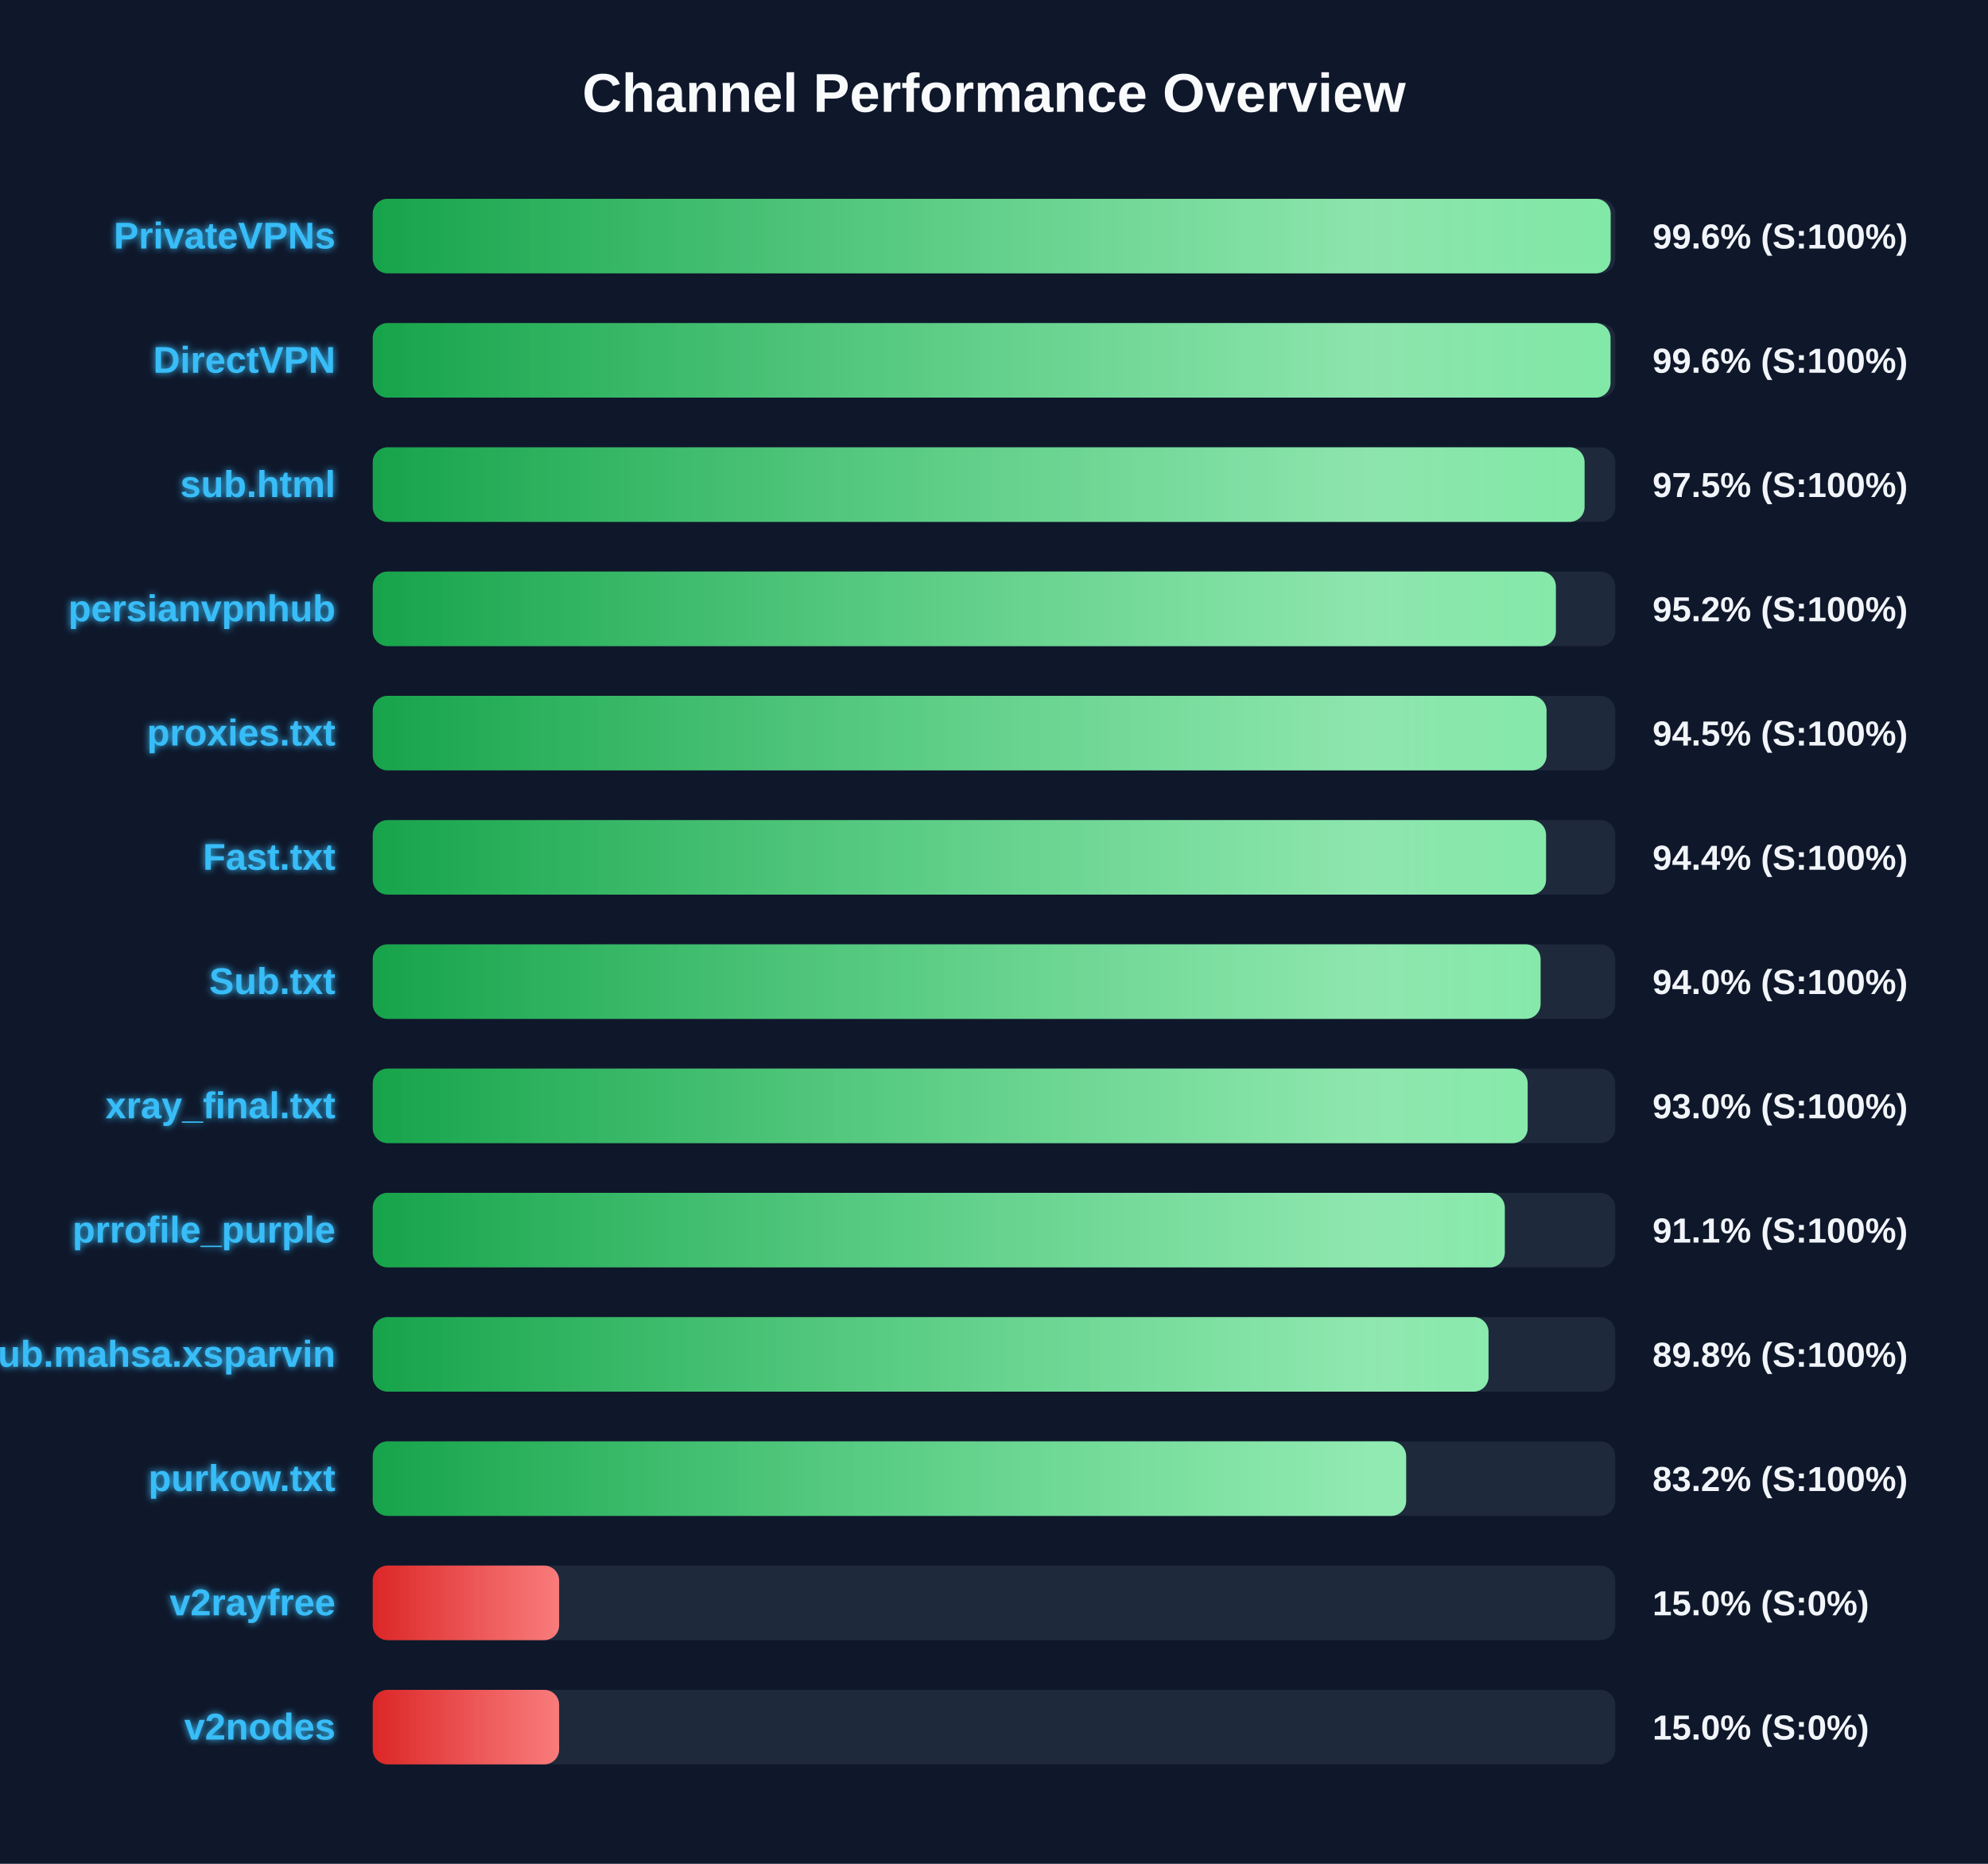
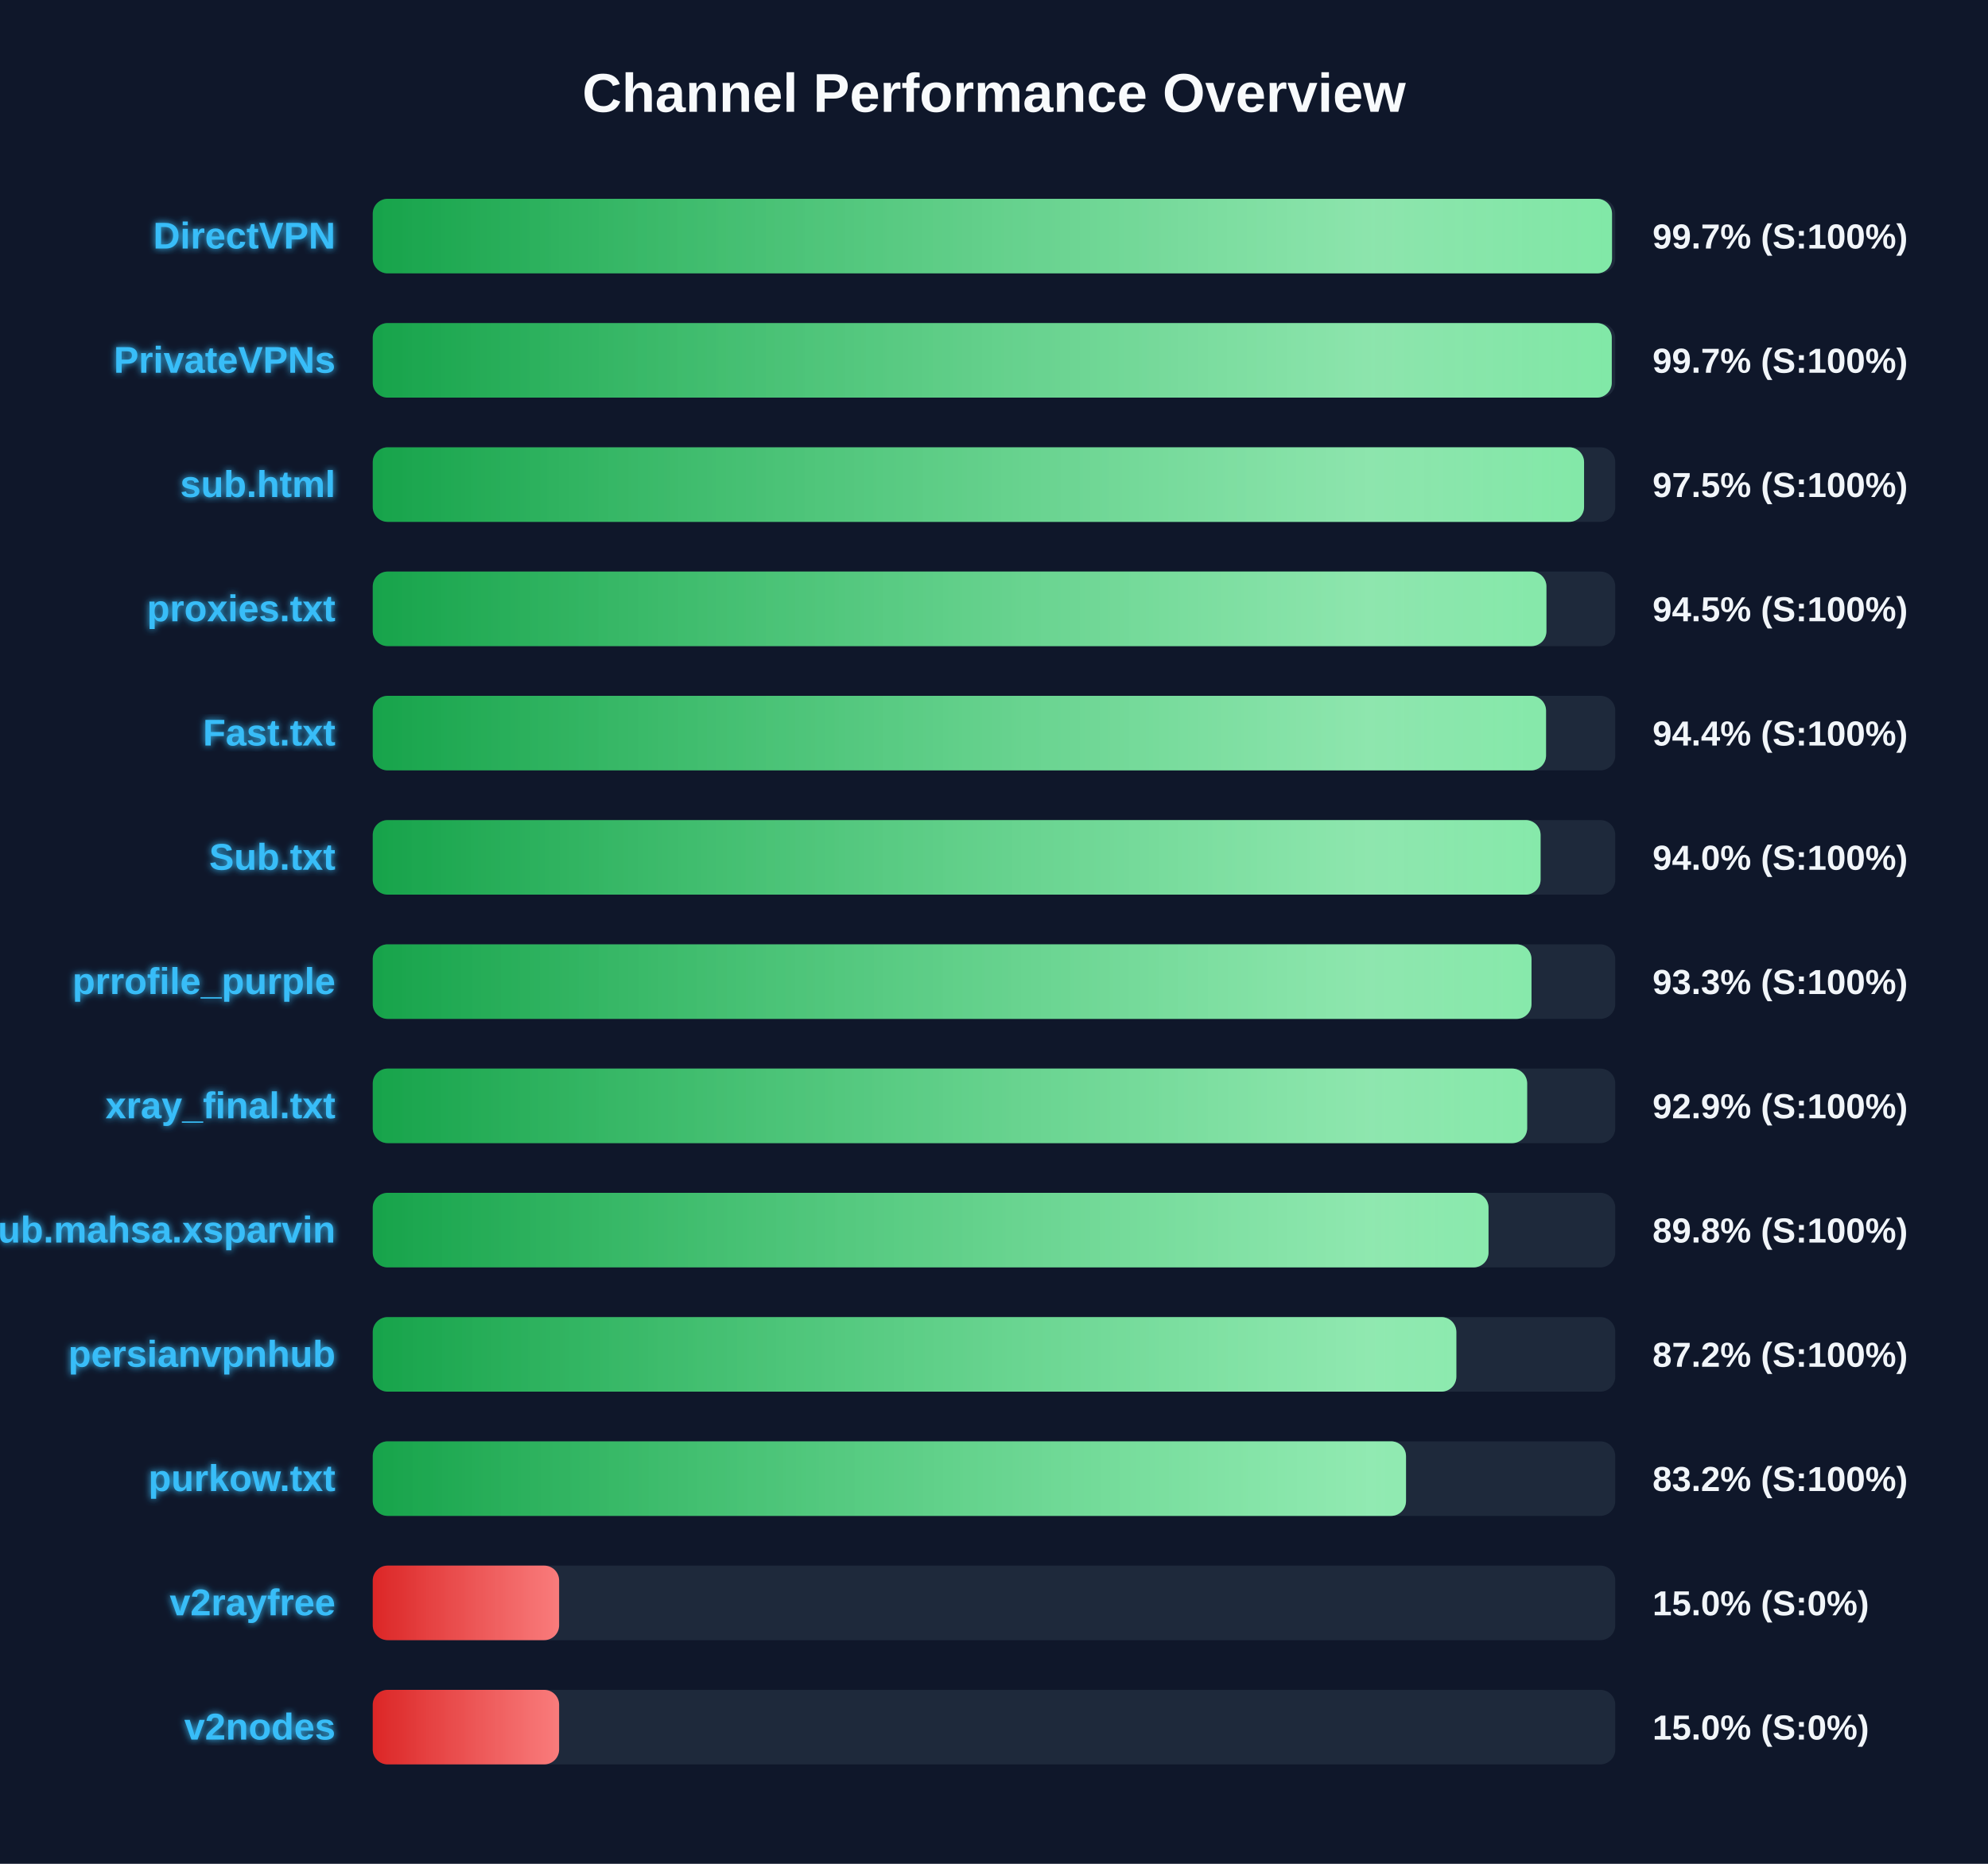
<svg xmlns="http://www.w3.org/2000/svg" width="800" height="750" version="1.1">
  <defs>
    <linearGradient id="grad-green" x1="0%" y1="0%" x2="100%" y2="0%">
      <stop offset="0%" stop-color="#16a34a" />
      <stop offset="100%" stop-color="#4ade80" />
    </linearGradient>
    <linearGradient id="grad-yellow" x1="0%" y1="0%" x2="100%" y2="0%">
      <stop offset="0%" stop-color="#ca8a04" />
      <stop offset="100%" stop-color="#fde047" />
    </linearGradient>
    <linearGradient id="grad-red" x1="0%" y1="0%" x2="100%" y2="0%">
      <stop offset="0%" stop-color="#dc2626" />
      <stop offset="100%" stop-color="#f87171" />
    </linearGradient>
    <linearGradient id="shimmer" x1="0%" y1="0%" x2="100%" y2="0%">
      <stop offset="0%" stop-color="rgba(255,255,255,0)" />
      <stop offset="50%" stop-color="rgba(255,255,255,0.4)" />
      <stop offset="100%" stop-color="rgba(255,255,255,0)" />
    </linearGradient>
    <filter id="glow" x="-20%" y="-20%" width="140%" height="140%">
      <feGaussianBlur stdDeviation="1.5" result="blur" />
      <feComposite in="SourceGraphic" in2="blur" operator="over" />
    </filter>
  </defs>
  <style>
        .bg-rect { fill: #0f172a; }
        .title { font: bold 22px 'Segoe UI', Arial, sans-serif; fill: #f8fafc; }
        .row { font: bold 15px 'Segoe UI', Arial, sans-serif; fill: #38bdf8; filter: url(#glow); }
        .score { font: bold 14px 'Segoe UI', Arial, sans-serif; fill: #f1f5f9; }
        @keyframes shimmer-anim {
            0% { transform: translateX(-100%); }
            100% { transform: translateX(200%); }
        }
        .shimmer-rect {
            animation: shimmer-anim 2.5s infinite linear;
        }
    </style>
  <rect width="100%" height="100%" class="bg-rect" />
  <text x="400" y="45" text-anchor="middle" class="title">Channel Performance Overview</text>
  <rect x="150" y="80" width="500" height="30" fill="#1e293b" rx="6" />
  <clipPath id="clip-0">
-     <rect x="150" y="80" width="498.15" height="30" rx="6" />
+     <rect x="150" y="80" width="498.7" height="30" rx="6" />
  </clipPath>
-   <rect x="150" y="80" width="498.15" height="30" fill="url(#grad-green)" rx="6" />
+   <rect x="150" y="80" width="498.7" height="30" fill="url(#grad-green)" rx="6" />
  <g clip-path="url(#clip-0)">
    <rect x="150" y="80" width="100%" height="30" fill="url(#shimmer)" class="shimmer-rect" />
  </g>
-   <text x="135" y="100" text-anchor="end" class="row">PrivateVPNs</text>
-   <text x="665" y="100" text-anchor="start" class="score">99.6% (S:100%)</text>
+   <text x="135" y="100" text-anchor="end" class="row">DirectVPN</text>
+   <text x="665" y="100" text-anchor="start" class="score">99.7% (S:100%)</text>
  <rect x="150" y="130" width="500" height="30" fill="#1e293b" rx="6" />
  <clipPath id="clip-1">
-     <rect x="150" y="130" width="498.1" height="30" rx="6" />
+     <rect x="150" y="130" width="498.6" height="30" rx="6" />
  </clipPath>
-   <rect x="150" y="130" width="498.1" height="30" fill="url(#grad-green)" rx="6" />
+   <rect x="150" y="130" width="498.6" height="30" fill="url(#grad-green)" rx="6" />
  <g clip-path="url(#clip-1)">
    <rect x="150" y="130" width="100%" height="30" fill="url(#shimmer)" class="shimmer-rect" />
  </g>
-   <text x="135" y="150" text-anchor="end" class="row">DirectVPN</text>
-   <text x="665" y="150" text-anchor="start" class="score">99.6% (S:100%)</text>
+   <text x="135" y="150" text-anchor="end" class="row">PrivateVPNs</text>
+   <text x="665" y="150" text-anchor="start" class="score">99.7% (S:100%)</text>
  <rect x="150" y="180" width="500" height="30" fill="#1e293b" rx="6" />
  <clipPath id="clip-2">
-     <rect x="150" y="180" width="487.65" height="30" rx="6" />
+     <rect x="150" y="180" width="487.45" height="30" rx="6" />
  </clipPath>
-   <rect x="150" y="180" width="487.65" height="30" fill="url(#grad-green)" rx="6" />
+   <rect x="150" y="180" width="487.45" height="30" fill="url(#grad-green)" rx="6" />
  <g clip-path="url(#clip-2)">
    <rect x="150" y="180" width="100%" height="30" fill="url(#shimmer)" class="shimmer-rect" />
  </g>
  <text x="135" y="200" text-anchor="end" class="row">sub.html</text>
  <text x="665" y="200" text-anchor="start" class="score">97.5% (S:100%)</text>
  <rect x="150" y="230" width="500" height="30" fill="#1e293b" rx="6" />
  <clipPath id="clip-3">
-     <rect x="150" y="230" width="476.1" height="30" rx="6" />
+     <rect x="150" y="230" width="472.3" height="30" rx="6" />
  </clipPath>
-   <rect x="150" y="230" width="476.1" height="30" fill="url(#grad-green)" rx="6" />
+   <rect x="150" y="230" width="472.3" height="30" fill="url(#grad-green)" rx="6" />
  <g clip-path="url(#clip-3)">
    <rect x="150" y="230" width="100%" height="30" fill="url(#shimmer)" class="shimmer-rect" />
  </g>
-   <text x="135" y="250" text-anchor="end" class="row">persianvpnhub</text>
-   <text x="665" y="250" text-anchor="start" class="score">95.2% (S:100%)</text>
+   <text x="135" y="250" text-anchor="end" class="row">proxies.txt</text>
+   <text x="665" y="250" text-anchor="start" class="score">94.5% (S:100%)</text>
  <rect x="150" y="280" width="500" height="30" fill="#1e293b" rx="6" />
  <clipPath id="clip-4">
-     <rect x="150" y="280" width="472.35" height="30" rx="6" />
+     <rect x="150" y="280" width="472.15" height="30" rx="6" />
  </clipPath>
-   <rect x="150" y="280" width="472.35" height="30" fill="url(#grad-green)" rx="6" />
+   <rect x="150" y="280" width="472.15" height="30" fill="url(#grad-green)" rx="6" />
  <g clip-path="url(#clip-4)">
    <rect x="150" y="280" width="100%" height="30" fill="url(#shimmer)" class="shimmer-rect" />
  </g>
-   <text x="135" y="300" text-anchor="end" class="row">proxies.txt</text>
-   <text x="665" y="300" text-anchor="start" class="score">94.5% (S:100%)</text>
+   <text x="135" y="300" text-anchor="end" class="row">Fast.txt</text>
+   <text x="665" y="300" text-anchor="start" class="score">94.4% (S:100%)</text>
  <rect x="150" y="330" width="500" height="30" fill="#1e293b" rx="6" />
  <clipPath id="clip-5">
-     <rect x="150" y="330" width="472.15" height="30" rx="6" />
+     <rect x="150" y="330" width="469.95" height="30" rx="6" />
  </clipPath>
-   <rect x="150" y="330" width="472.15" height="30" fill="url(#grad-green)" rx="6" />
+   <rect x="150" y="330" width="469.95" height="30" fill="url(#grad-green)" rx="6" />
  <g clip-path="url(#clip-5)">
    <rect x="150" y="330" width="100%" height="30" fill="url(#shimmer)" class="shimmer-rect" />
  </g>
-   <text x="135" y="350" text-anchor="end" class="row">Fast.txt</text>
-   <text x="665" y="350" text-anchor="start" class="score">94.4% (S:100%)</text>
+   <text x="135" y="350" text-anchor="end" class="row">Sub.txt</text>
+   <text x="665" y="350" text-anchor="start" class="score">94.0% (S:100%)</text>
  <rect x="150" y="380" width="500" height="30" fill="#1e293b" rx="6" />
  <clipPath id="clip-6">
-     <rect x="150" y="380" width="469.95" height="30" rx="6" />
+     <rect x="150" y="380" width="466.3" height="30" rx="6" />
  </clipPath>
-   <rect x="150" y="380" width="469.95" height="30" fill="url(#grad-green)" rx="6" />
+   <rect x="150" y="380" width="466.3" height="30" fill="url(#grad-green)" rx="6" />
  <g clip-path="url(#clip-6)">
    <rect x="150" y="380" width="100%" height="30" fill="url(#shimmer)" class="shimmer-rect" />
  </g>
-   <text x="135" y="400" text-anchor="end" class="row">Sub.txt</text>
-   <text x="665" y="400" text-anchor="start" class="score">94.0% (S:100%)</text>
+   <text x="135" y="400" text-anchor="end" class="row">prrofile_purple</text>
+   <text x="665" y="400" text-anchor="start" class="score">93.3% (S:100%)</text>
  <rect x="150" y="430" width="500" height="30" fill="#1e293b" rx="6" />
  <clipPath id="clip-7">
-     <rect x="150" y="430" width="464.75" height="30" rx="6" />
+     <rect x="150" y="430" width="464.55" height="30" rx="6" />
  </clipPath>
-   <rect x="150" y="430" width="464.75" height="30" fill="url(#grad-green)" rx="6" />
+   <rect x="150" y="430" width="464.55" height="30" fill="url(#grad-green)" rx="6" />
  <g clip-path="url(#clip-7)">
    <rect x="150" y="430" width="100%" height="30" fill="url(#shimmer)" class="shimmer-rect" />
  </g>
  <text x="135" y="450" text-anchor="end" class="row">xray_final.txt</text>
-   <text x="665" y="450" text-anchor="start" class="score">93.0% (S:100%)</text>
+   <text x="665" y="450" text-anchor="start" class="score">92.9% (S:100%)</text>
  <rect x="150" y="480" width="500" height="30" fill="#1e293b" rx="6" />
  <clipPath id="clip-8">
-     <rect x="150" y="480" width="455.55" height="30" rx="6" />
+     <rect x="150" y="480" width="449.0" height="30" rx="6" />
  </clipPath>
-   <rect x="150" y="480" width="455.55" height="30" fill="url(#grad-green)" rx="6" />
+   <rect x="150" y="480" width="449.0" height="30" fill="url(#grad-green)" rx="6" />
  <g clip-path="url(#clip-8)">
    <rect x="150" y="480" width="100%" height="30" fill="url(#shimmer)" class="shimmer-rect" />
  </g>
-   <text x="135" y="500" text-anchor="end" class="row">prrofile_purple</text>
-   <text x="665" y="500" text-anchor="start" class="score">91.1% (S:100%)</text>
+   <text x="135" y="500" text-anchor="end" class="row">Sub.mahsa.xsparvin</text>
+   <text x="665" y="500" text-anchor="start" class="score">89.8% (S:100%)</text>
  <rect x="150" y="530" width="500" height="30" fill="#1e293b" rx="6" />
  <clipPath id="clip-9">
-     <rect x="150" y="530" width="449.0" height="30" rx="6" />
+     <rect x="150" y="530" width="436.05" height="30" rx="6" />
  </clipPath>
-   <rect x="150" y="530" width="449.0" height="30" fill="url(#grad-green)" rx="6" />
+   <rect x="150" y="530" width="436.05" height="30" fill="url(#grad-green)" rx="6" />
  <g clip-path="url(#clip-9)">
    <rect x="150" y="530" width="100%" height="30" fill="url(#shimmer)" class="shimmer-rect" />
  </g>
-   <text x="135" y="550" text-anchor="end" class="row">Sub.mahsa.xsparvin</text>
-   <text x="665" y="550" text-anchor="start" class="score">89.8% (S:100%)</text>
+   <text x="135" y="550" text-anchor="end" class="row">persianvpnhub</text>
+   <text x="665" y="550" text-anchor="start" class="score">87.2% (S:100%)</text>
  <rect x="150" y="580" width="500" height="30" fill="#1e293b" rx="6" />
  <clipPath id="clip-10">
-     <rect x="150" y="580" width="415.85" height="30" rx="6" />
+     <rect x="150" y="580" width="415.8" height="30" rx="6" />
  </clipPath>
-   <rect x="150" y="580" width="415.85" height="30" fill="url(#grad-green)" rx="6" />
+   <rect x="150" y="580" width="415.8" height="30" fill="url(#grad-green)" rx="6" />
  <g clip-path="url(#clip-10)">
    <rect x="150" y="580" width="100%" height="30" fill="url(#shimmer)" class="shimmer-rect" />
  </g>
  <text x="135" y="600" text-anchor="end" class="row">purkow.txt</text>
  <text x="665" y="600" text-anchor="start" class="score">83.2% (S:100%)</text>
  <rect x="150" y="630" width="500" height="30" fill="#1e293b" rx="6" />
  <clipPath id="clip-11">
    <rect x="150" y="630" width="75.0" height="30" rx="6" />
  </clipPath>
  <rect x="150" y="630" width="75.0" height="30" fill="url(#grad-red)" rx="6" />
  <g clip-path="url(#clip-11)">
    <rect x="150" y="630" width="100%" height="30" fill="url(#shimmer)" class="shimmer-rect" />
  </g>
  <text x="135" y="650" text-anchor="end" class="row">v2rayfree</text>
  <text x="665" y="650" text-anchor="start" class="score">15.0% (S:0%)</text>
  <rect x="150" y="680" width="500" height="30" fill="#1e293b" rx="6" />
  <clipPath id="clip-12">
    <rect x="150" y="680" width="75.0" height="30" rx="6" />
  </clipPath>
  <rect x="150" y="680" width="75.0" height="30" fill="url(#grad-red)" rx="6" />
  <g clip-path="url(#clip-12)">
    <rect x="150" y="680" width="100%" height="30" fill="url(#shimmer)" class="shimmer-rect" />
  </g>
  <text x="135" y="700" text-anchor="end" class="row">v2nodes</text>
  <text x="665" y="700" text-anchor="start" class="score">15.0% (S:0%)</text>
</svg>
